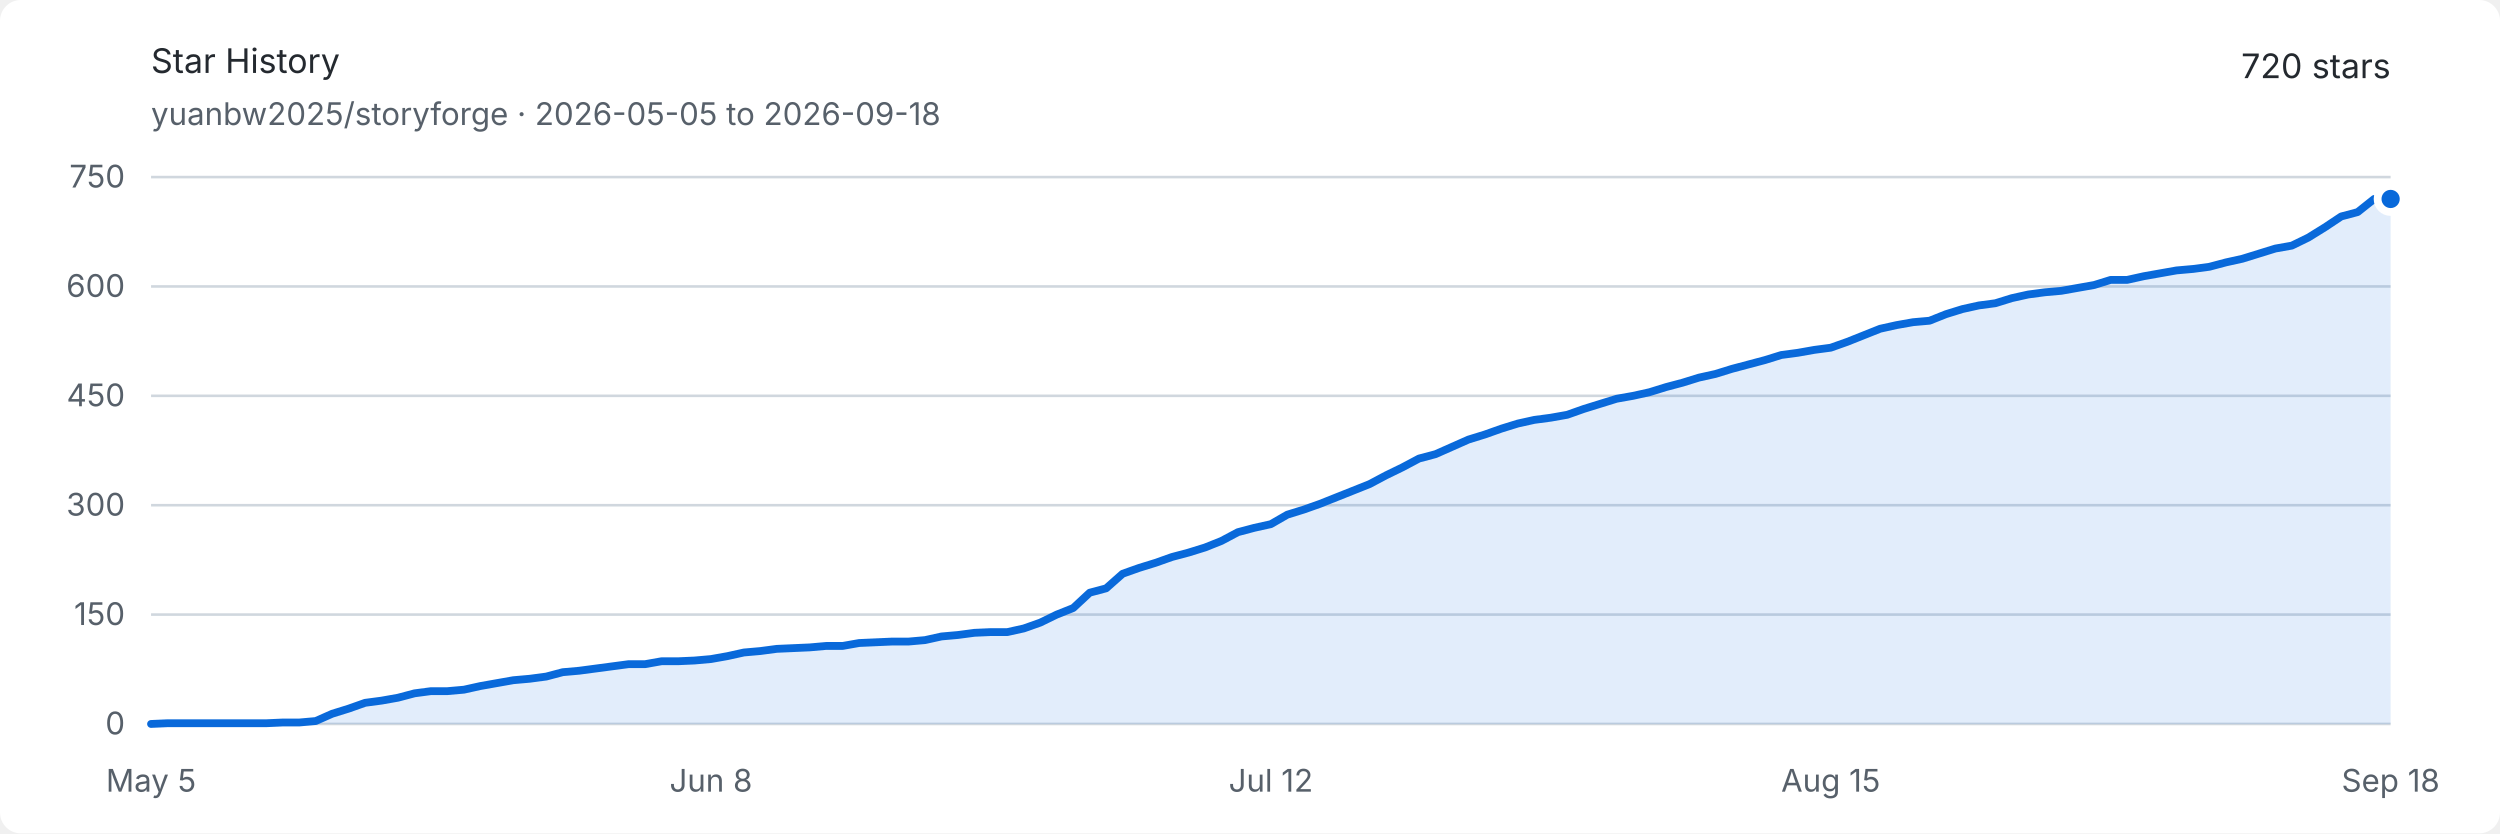
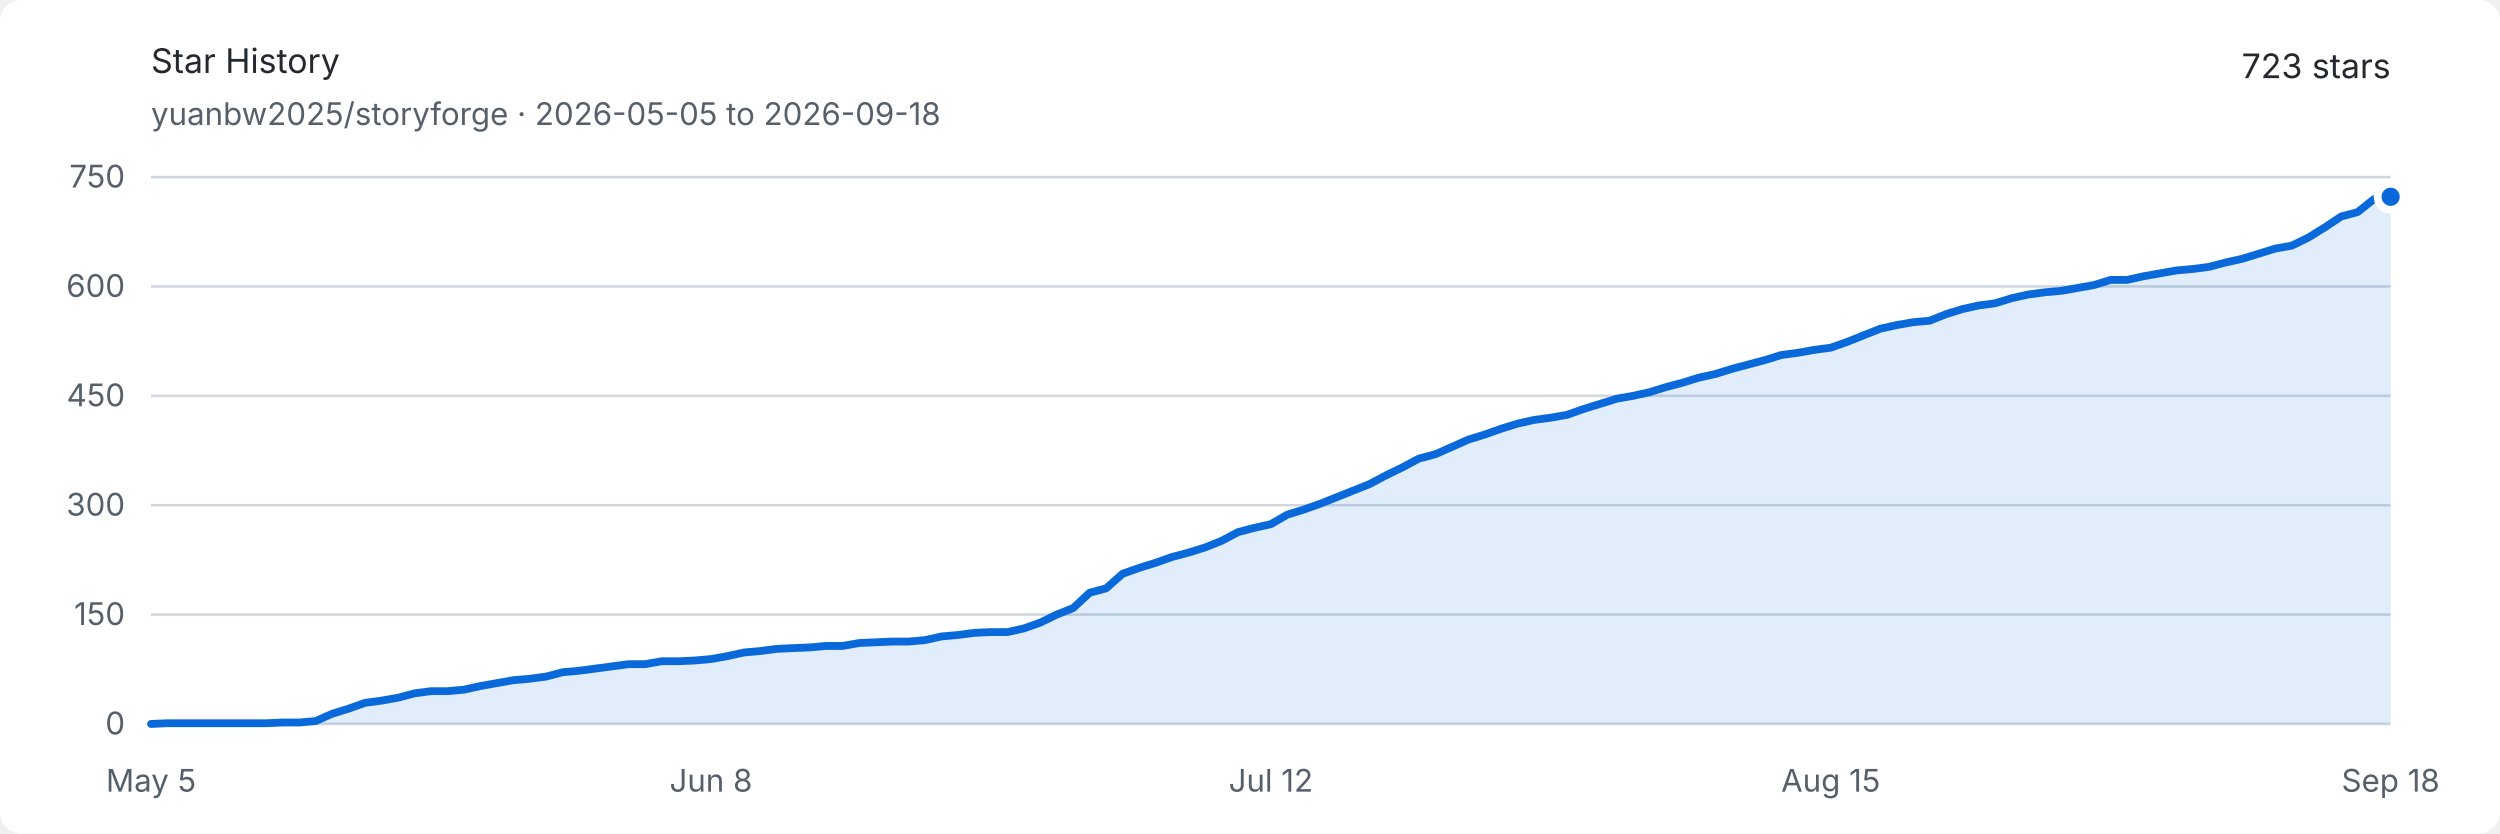
<svg xmlns="http://www.w3.org/2000/svg" width="960" height="320" viewBox="0 0 960 320" role="img" aria-labelledby="title description">
  <style>
    .background { fill: #ffffff; }
    .text { fill: #24292f; font: 13px -apple-system, BlinkMacSystemFont, "Segoe UI", sans-serif; }
    .muted { fill: #57606a; font: 12px -apple-system, BlinkMacSystemFont, "Segoe UI", sans-serif; }
    .grid { stroke: #d0d7de; stroke-width: 1; }
    .area { fill: #0969da; opacity: .12; }
    .line { fill: none; stroke: #0969da; stroke-width: 3; stroke-linejoin: round; stroke-linecap: round; }
    .endpoint { fill: #0969da; stroke: #ffffff; stroke-width: 3; }
    @media (prefers-color-scheme: dark) {
      .background { fill: #0d1117; }
      .text { fill: #e6edf3; }
      .muted { fill: #8d96a0; }
      .grid { stroke: #30363d; }
      .area { fill: #58a6ff; opacity: .16; }
      .line { stroke: #58a6ff; }
      .endpoint { fill: #58a6ff; stroke: #0d1117; }
    }
  </style>
  <rect class="background" width="960" height="320" rx="8" />
  <text class="text" x="58" y="28" font-size="18" font-weight="600">Star History</text>
  <text class="muted" x="58" y="48">yuanbw2025/storyforge · 2026-05-05 to 2026-09-18</text>
-   <text class="text" x="918" y="30" text-anchor="end" font-size="22" font-weight="600">720 stars</text>
+   <text class="text" x="918" y="30" text-anchor="end" font-size="22" font-weight="600">723 stars</text>
  <line class="grid" x1="58" y1="278" x2="918" y2="278" />
  <text class="muted" x="48" y="282" text-anchor="end">0</text>
  <line class="grid" x1="58" y1="236" x2="918" y2="236" />
  <text class="muted" x="48" y="240" text-anchor="end">150</text>
  <line class="grid" x1="58" y1="194" x2="918" y2="194" />
  <text class="muted" x="48" y="198" text-anchor="end">300</text>
  <line class="grid" x1="58" y1="152" x2="918" y2="152" />
  <text class="muted" x="48" y="156" text-anchor="end">450</text>
  <line class="grid" x1="58" y1="110" x2="918" y2="110" />
  <text class="muted" x="48" y="114" text-anchor="end">600</text>
  <line class="grid" x1="58" y1="68" x2="918" y2="68" />
  <text class="muted" x="48" y="72" text-anchor="end">750</text>
  <text class="muted" x="58" y="304" text-anchor="middle">May 5</text>
  <text class="muted" x="273" y="304" text-anchor="middle">Jun 8</text>
  <text class="muted" x="488" y="304" text-anchor="middle">Jul 12</text>
  <text class="muted" x="703" y="304" text-anchor="middle">Aug 15</text>
  <text class="muted" x="918" y="304" text-anchor="middle">Sep 18</text>
-   <path class="area" d="M 58.00 278.00 L 64.32 277.72 L 70.65 277.72 L 76.97 277.72 L 83.29 277.72 L 89.62 277.72 L 95.94 277.72 L 102.26 277.72 L 108.59 277.44 L 114.91 277.44 L 121.24 276.88 L 127.56 274.08 L 133.88 272.12 L 140.21 269.88 L 146.53 269.04 L 152.85 267.92 L 159.18 266.24 L 165.50 265.40 L 171.82 265.40 L 178.15 264.84 L 184.47 263.44 L 190.79 262.32 L 197.12 261.20 L 203.44 260.64 L 209.76 259.80 L 216.09 258.12 L 222.41 257.56 L 228.74 256.72 L 235.06 255.88 L 241.38 255.04 L 247.71 255.04 L 254.03 253.92 L 260.35 253.92 L 266.68 253.64 L 273.00 253.08 L 279.32 251.96 L 285.65 250.56 L 291.97 250.00 L 298.29 249.16 L 304.62 248.88 L 310.94 248.60 L 317.26 248.04 L 323.59 248.04 L 329.91 246.92 L 336.24 246.64 L 342.56 246.36 L 348.88 246.36 L 355.21 245.80 L 361.53 244.40 L 367.85 243.84 L 374.18 243.00 L 380.50 242.72 L 386.82 242.72 L 393.15 241.32 L 399.47 239.08 L 405.79 236.00 L 412.12 233.48 L 418.44 227.60 L 424.76 225.92 L 431.09 220.32 L 437.41 218.08 L 443.74 216.12 L 450.06 213.88 L 456.38 212.20 L 462.71 210.24 L 469.03 207.72 L 475.35 204.36 L 481.68 202.68 L 488.00 201.28 L 494.32 197.64 L 500.65 195.68 L 506.97 193.44 L 513.29 190.92 L 519.62 188.40 L 525.94 185.88 L 532.26 182.52 L 538.59 179.44 L 544.91 176.08 L 551.24 174.40 L 557.56 171.60 L 563.88 168.80 L 570.21 166.84 L 576.53 164.60 L 582.85 162.64 L 589.18 161.24 L 595.50 160.40 L 601.82 159.28 L 608.15 157.04 L 614.47 155.08 L 620.79 153.12 L 627.12 152.00 L 633.44 150.60 L 639.76 148.64 L 646.09 146.96 L 652.41 145.00 L 658.74 143.60 L 665.06 141.64 L 671.38 139.96 L 677.71 138.28 L 684.03 136.32 L 690.35 135.48 L 696.68 134.36 L 703.00 133.52 L 709.32 131.28 L 715.65 128.76 L 721.97 126.24 L 728.29 124.84 L 734.62 123.72 L 740.94 123.16 L 747.26 120.64 L 753.59 118.68 L 759.91 117.28 L 766.24 116.44 L 772.56 114.48 L 778.88 113.08 L 785.21 112.24 L 791.53 111.68 L 797.85 110.56 L 804.18 109.44 L 810.50 107.48 L 816.82 107.48 L 823.15 106.08 L 829.47 104.96 L 835.79 103.84 L 842.12 103.28 L 848.44 102.44 L 854.76 100.76 L 861.09 99.36 L 867.41 97.40 L 873.74 95.44 L 880.06 94.32 L 886.38 91.24 L 892.71 87.32 L 899.03 83.12 L 905.35 81.44 L 911.68 76.40 L 918.00 76.40 L 918.00 278 L 58 278 Z" />
-   <path class="line" d="M 58.00 278.00 L 64.32 277.72 L 70.65 277.72 L 76.97 277.72 L 83.29 277.72 L 89.62 277.72 L 95.94 277.72 L 102.26 277.72 L 108.59 277.44 L 114.91 277.44 L 121.24 276.88 L 127.56 274.08 L 133.88 272.12 L 140.21 269.88 L 146.53 269.04 L 152.85 267.92 L 159.18 266.24 L 165.50 265.40 L 171.82 265.40 L 178.15 264.84 L 184.47 263.44 L 190.79 262.32 L 197.12 261.20 L 203.44 260.64 L 209.76 259.80 L 216.09 258.12 L 222.41 257.56 L 228.74 256.72 L 235.06 255.88 L 241.38 255.04 L 247.71 255.04 L 254.03 253.92 L 260.35 253.92 L 266.68 253.64 L 273.00 253.08 L 279.32 251.96 L 285.65 250.56 L 291.97 250.00 L 298.29 249.16 L 304.62 248.88 L 310.94 248.60 L 317.26 248.04 L 323.59 248.04 L 329.91 246.92 L 336.24 246.64 L 342.56 246.36 L 348.88 246.36 L 355.21 245.80 L 361.53 244.40 L 367.85 243.84 L 374.18 243.00 L 380.50 242.72 L 386.82 242.72 L 393.15 241.32 L 399.47 239.08 L 405.79 236.00 L 412.12 233.48 L 418.44 227.60 L 424.76 225.92 L 431.09 220.32 L 437.41 218.08 L 443.74 216.12 L 450.06 213.88 L 456.38 212.20 L 462.71 210.24 L 469.03 207.72 L 475.35 204.36 L 481.68 202.68 L 488.00 201.28 L 494.32 197.64 L 500.65 195.68 L 506.97 193.44 L 513.29 190.92 L 519.62 188.40 L 525.94 185.88 L 532.26 182.52 L 538.59 179.44 L 544.91 176.08 L 551.24 174.40 L 557.56 171.60 L 563.88 168.80 L 570.21 166.84 L 576.53 164.60 L 582.85 162.64 L 589.18 161.24 L 595.50 160.40 L 601.82 159.28 L 608.15 157.04 L 614.47 155.08 L 620.79 153.12 L 627.12 152.00 L 633.44 150.60 L 639.76 148.64 L 646.09 146.96 L 652.41 145.00 L 658.74 143.60 L 665.06 141.64 L 671.38 139.96 L 677.71 138.28 L 684.03 136.32 L 690.35 135.48 L 696.68 134.36 L 703.00 133.52 L 709.32 131.28 L 715.65 128.76 L 721.97 126.24 L 728.29 124.84 L 734.62 123.72 L 740.94 123.16 L 747.26 120.64 L 753.59 118.68 L 759.91 117.28 L 766.24 116.44 L 772.56 114.48 L 778.88 113.08 L 785.21 112.24 L 791.53 111.68 L 797.85 110.56 L 804.18 109.44 L 810.50 107.48 L 816.82 107.48 L 823.15 106.08 L 829.47 104.96 L 835.79 103.84 L 842.12 103.28 L 848.44 102.44 L 854.76 100.76 L 861.09 99.36 L 867.41 97.40 L 873.74 95.44 L 880.06 94.32 L 886.38 91.24 L 892.71 87.32 L 899.03 83.12 L 905.35 81.44 L 911.68 76.40 L 918.00 76.40" />
-   <circle class="endpoint" cx="918" cy="76.4" r="5" />
+   <path class="area" d="M 58.00 278.00 L 64.32 277.72 L 70.65 277.72 L 76.97 277.72 L 83.29 277.72 L 89.62 277.72 L 95.94 277.72 L 102.26 277.72 L 108.59 277.44 L 114.91 277.44 L 121.24 276.88 L 127.56 274.08 L 133.88 272.12 L 140.21 269.88 L 146.53 269.04 L 152.85 267.92 L 159.18 266.24 L 165.50 265.40 L 171.82 265.40 L 178.15 264.84 L 184.47 263.44 L 190.79 262.32 L 197.12 261.20 L 203.44 260.64 L 209.76 259.80 L 216.09 258.12 L 222.41 257.56 L 228.74 256.72 L 235.06 255.88 L 241.38 255.04 L 247.71 255.04 L 254.03 253.92 L 260.35 253.92 L 266.68 253.64 L 273.00 253.08 L 279.32 251.96 L 285.65 250.56 L 291.97 250.00 L 298.29 249.16 L 304.62 248.88 L 310.94 248.60 L 317.26 248.04 L 323.59 248.04 L 329.91 246.92 L 336.24 246.64 L 342.56 246.36 L 348.88 246.36 L 355.21 245.80 L 361.53 244.40 L 367.85 243.84 L 374.18 243.00 L 380.50 242.72 L 386.82 242.72 L 393.15 241.32 L 399.47 239.08 L 405.79 236.00 L 412.12 233.48 L 418.44 227.60 L 424.76 225.92 L 431.09 220.32 L 437.41 218.08 L 443.74 216.12 L 450.06 213.88 L 456.38 212.20 L 462.71 210.24 L 469.03 207.72 L 475.35 204.36 L 481.68 202.68 L 488.00 201.28 L 494.32 197.64 L 500.65 195.68 L 506.97 193.44 L 513.29 190.92 L 519.62 188.40 L 525.94 185.88 L 532.26 182.52 L 538.59 179.44 L 544.91 176.08 L 551.24 174.40 L 557.56 171.60 L 563.88 168.80 L 570.21 166.84 L 576.53 164.60 L 582.85 162.64 L 589.18 161.24 L 595.50 160.40 L 601.82 159.28 L 608.15 157.04 L 614.47 155.08 L 620.79 153.12 L 627.12 152.00 L 633.44 150.60 L 639.76 148.64 L 646.09 146.96 L 652.41 145.00 L 658.74 143.60 L 665.06 141.64 L 671.38 139.96 L 677.71 138.28 L 684.03 136.32 L 690.35 135.48 L 696.68 134.36 L 703.00 133.52 L 709.32 131.28 L 715.65 128.76 L 721.97 126.24 L 728.29 124.84 L 734.62 123.72 L 740.94 123.16 L 747.26 120.64 L 753.59 118.68 L 759.91 117.28 L 766.24 116.44 L 772.56 114.48 L 778.88 113.08 L 785.21 112.24 L 791.53 111.68 L 797.85 110.56 L 804.18 109.44 L 810.50 107.48 L 816.82 107.48 L 823.15 106.08 L 829.47 104.96 L 835.79 103.84 L 842.12 103.28 L 848.44 102.44 L 854.76 100.76 L 861.09 99.36 L 867.41 97.40 L 873.74 95.44 L 880.06 94.32 L 886.38 91.24 L 892.71 87.32 L 899.03 83.12 L 905.35 81.44 L 911.68 76.40 L 918.00 75.56 L 918.00 278 L 58 278 Z" />
+   <path class="line" d="M 58.00 278.00 L 64.32 277.72 L 70.65 277.72 L 76.97 277.72 L 83.29 277.72 L 89.62 277.72 L 95.94 277.72 L 102.26 277.72 L 108.59 277.44 L 114.91 277.44 L 121.24 276.88 L 127.56 274.08 L 133.88 272.12 L 140.21 269.88 L 146.53 269.04 L 152.85 267.92 L 159.18 266.24 L 165.50 265.40 L 171.82 265.40 L 178.15 264.84 L 184.47 263.44 L 190.79 262.32 L 197.12 261.20 L 203.44 260.64 L 209.76 259.80 L 216.09 258.12 L 222.41 257.56 L 228.74 256.72 L 235.06 255.88 L 241.38 255.04 L 247.71 255.04 L 254.03 253.92 L 260.35 253.92 L 266.68 253.64 L 273.00 253.08 L 279.32 251.96 L 285.65 250.56 L 291.97 250.00 L 298.29 249.16 L 304.62 248.88 L 310.94 248.60 L 317.26 248.04 L 323.59 248.04 L 329.91 246.92 L 336.24 246.64 L 342.56 246.36 L 348.88 246.36 L 355.21 245.80 L 361.53 244.40 L 367.85 243.84 L 374.18 243.00 L 380.50 242.72 L 386.82 242.72 L 393.15 241.32 L 399.47 239.08 L 405.79 236.00 L 412.12 233.48 L 418.44 227.60 L 424.76 225.92 L 431.09 220.32 L 437.41 218.08 L 443.74 216.12 L 450.06 213.88 L 456.38 212.20 L 462.71 210.24 L 469.03 207.72 L 475.35 204.36 L 481.68 202.68 L 488.00 201.28 L 494.32 197.64 L 500.65 195.68 L 506.97 193.44 L 513.29 190.92 L 519.62 188.40 L 525.94 185.88 L 532.26 182.52 L 538.59 179.44 L 544.91 176.08 L 551.24 174.40 L 557.56 171.60 L 563.88 168.80 L 570.21 166.84 L 576.53 164.60 L 582.85 162.64 L 589.18 161.24 L 595.50 160.40 L 601.82 159.28 L 608.15 157.04 L 614.47 155.08 L 620.79 153.12 L 627.12 152.00 L 633.44 150.60 L 639.76 148.64 L 646.09 146.96 L 652.41 145.00 L 658.74 143.60 L 665.06 141.64 L 671.38 139.96 L 677.71 138.28 L 684.03 136.32 L 690.35 135.48 L 696.68 134.36 L 703.00 133.52 L 709.32 131.28 L 715.65 128.76 L 721.97 126.24 L 728.29 124.84 L 734.62 123.72 L 740.94 123.16 L 747.26 120.64 L 753.59 118.68 L 759.91 117.28 L 766.24 116.44 L 772.56 114.48 L 778.88 113.08 L 785.21 112.24 L 791.53 111.68 L 797.85 110.56 L 804.18 109.44 L 810.50 107.48 L 816.82 107.48 L 823.15 106.08 L 829.47 104.96 L 835.79 103.84 L 842.12 103.28 L 848.44 102.44 L 854.76 100.76 L 861.09 99.36 L 867.41 97.40 L 873.74 95.44 L 880.06 94.32 L 886.38 91.24 L 892.71 87.32 L 899.03 83.12 L 905.35 81.44 L 911.68 76.40 L 918.00 75.56" />
+   <circle class="endpoint" cx="918" cy="75.56" r="5" />
</svg>
